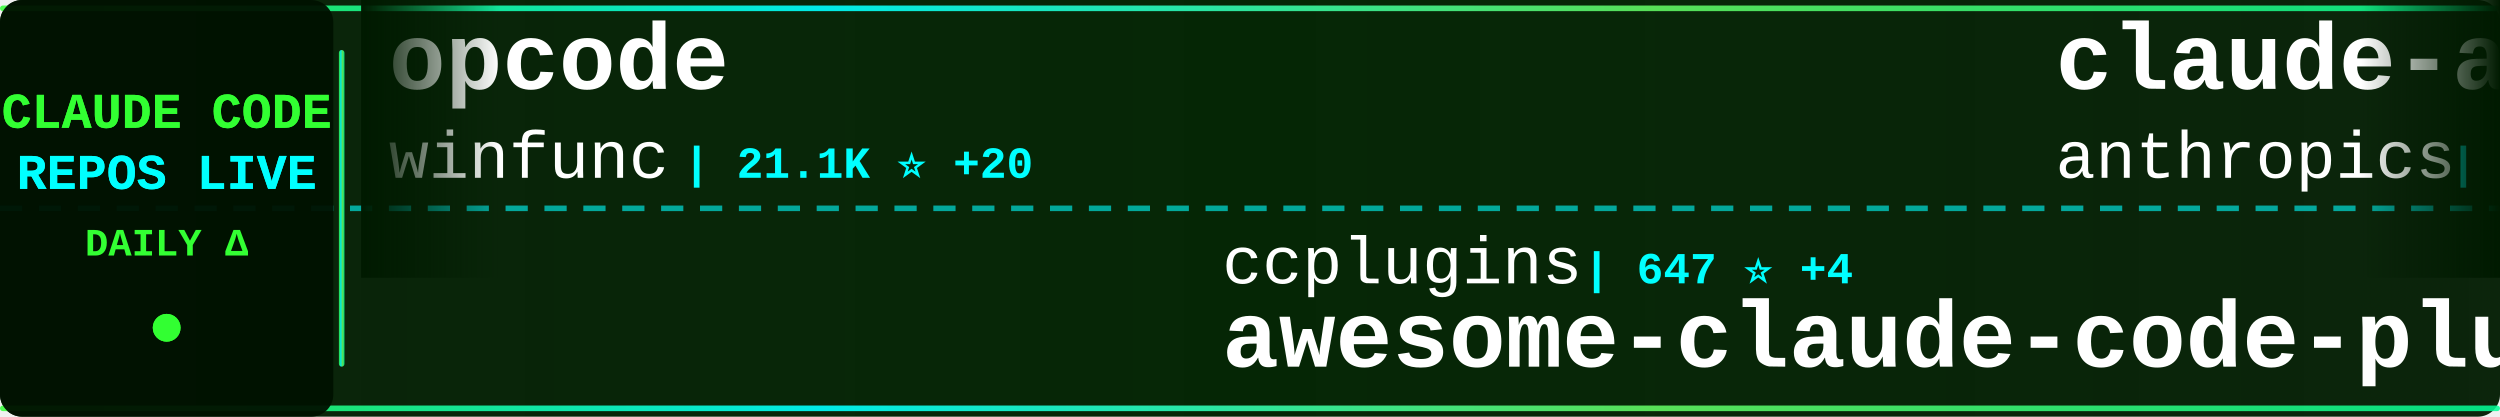
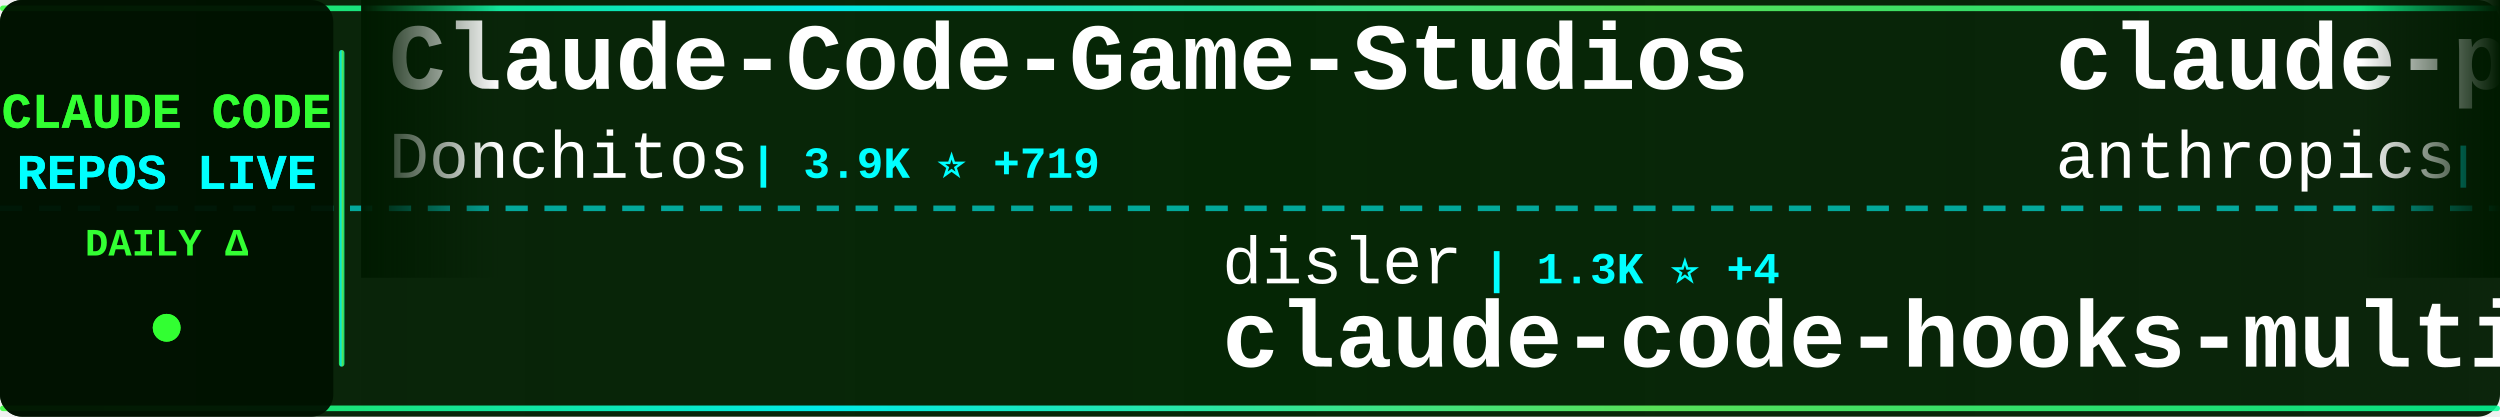
<svg xmlns="http://www.w3.org/2000/svg" width="900" height="150">
  <defs>
    <linearGradient id="tickerBg" x1="0%" y1="0%" x2="100%" y2="0%">
      <stop offset="0%" style="stop-color:#001a00;stop-opacity:0.95" />
      <stop offset="50%" style="stop-color:#002200;stop-opacity:0.98" />
      <stop offset="100%" style="stop-color:#001a00;stop-opacity:0.95" />
    </linearGradient>
    <linearGradient id="borderGrad" x1="0%" y1="0%" x2="100%" y2="0%">
      <stop offset="0%" style="stop-color:#33ff33;stop-opacity:0.85">
        <animate attributeName="stop-opacity" values="0.85;1;0.85" dur="2s" repeatCount="indefinite" />
      </stop>
      <stop offset="33%" style="stop-color:#00ffff;stop-opacity:0.9">
        <animate attributeName="stop-opacity" values="0.9;1;0.9" dur="2.2s" repeatCount="indefinite" />
      </stop>
      <stop offset="66%" style="stop-color:#66ff66;stop-opacity:0.85">
        <animate attributeName="stop-opacity" values="0.85;1;0.85" dur="1.8s" repeatCount="indefinite" />
      </stop>
      <stop offset="100%" style="stop-color:#00ff99;stop-opacity:0.85">
        <animate attributeName="stop-opacity" values="0.85;1;0.85" dur="2s" repeatCount="indefinite" />
      </stop>
    </linearGradient>
    <filter id="textGlow">
      <feGaussianBlur stdDeviation="0.1" result="coloredBlur" />
      <feMerge>
        <feMergeNode in="coloredBlur" />
        <feMergeNode in="SourceGraphic" />
      </feMerge>
    </filter>
    <filter id="metricGlow">
      <feGaussianBlur stdDeviation="0.2" result="coloredBlur" />
      <feMerge>
        <feMergeNode in="coloredBlur" />
        <feMergeNode in="SourceGraphic" />
      </feMerge>
    </filter>
    <linearGradient id="leftFade" x1="0%" y1="0%" x2="100%" y2="0%">
      <stop offset="0%" style="stop-color:#001a00;stop-opacity:1" />
      <stop offset="100%" style="stop-color:#001a00;stop-opacity:0" />
    </linearGradient>
    <linearGradient id="rightFade" x1="0%" y1="0%" x2="100%" y2="0%">
      <stop offset="0%" style="stop-color:#001a00;stop-opacity:0" />
      <stop offset="100%" style="stop-color:#001a00;stop-opacity:1" />
    </linearGradient>
  </defs>
  <rect width="900" height="150" fill="url(#tickerBg)" rx="8" />
  <rect x="0" y="2" width="900" height="2" fill="url(#borderGrad)" rx="1" />
  <rect x="0" y="146" width="900" height="2" fill="url(#borderGrad)" rx="1" />
  <line x1="0" y1="75" x2="900" y2="75" stroke="#00ffff" stroke-width="2" stroke-dasharray="8 6" opacity="0.6" />
  <rect x="0" y="0" width="120" height="150" fill="#001100" opacity="0.95" rx="8" />
  <text x="60" y="46" font-family="'Courier New', monospace" font-size="18" font-weight="bold" fill="#33ff33" text-anchor="middle" filter="url(#textGlow)">
    CLAUDE CODE
  </text>
  <text x="60" y="68" font-family="'Courier New', monospace" font-size="18" font-weight="bold" fill="#00ffff" text-anchor="middle" filter="url(#textGlow)">
    REPOS LIVE
  </text>
  <text x="60" y="92" font-family="'Courier New', monospace" font-size="14" font-weight="bold" fill="#33ff33" text-anchor="middle">
    DAILY Δ
  </text>
  <circle cx="60" cy="118" r="5" fill="#33ff33" filter="url(#metricGlow)">
    <animate attributeName="r" values="4;6;4" dur="1.5s" repeatCount="indefinite" />
    <animate attributeName="opacity" values="0.6;1;0.6" dur="1.5s" repeatCount="indefinite" />
  </circle>
  <rect x="122" y="18" width="2" height="114" fill="url(#borderGrad)" rx="1" />
  <clipPath id="tickerClip">
    <rect x="130" y="0" width="770" height="150" />
  </clipPath>
  <g clip-path="url(#tickerClip)">
    <g id="tickerItems">
      <animateTransform attributeName="transform" attributeType="XML" type="translate" from="0 0" to="-3000 0" dur="54s" repeatCount="indefinite" />
      <g transform="translate(0, 0)">
-         <text x="140" y="32" font-family="'Courier New', monospace" font-size="34" font-weight="bold" fill="#ffffff">opcode</text>
-         <text x="140" y="64" font-family="'Courier New', monospace" font-size="24" font-weight="normal" fill="#ffffff" opacity="1.0">winfunc</text>
-         <text x="246" y="64" font-family="'Courier New', monospace" font-size="16" font-weight="bold" fill="#00ffff"> | 21.1K ⭐ +20</text>
+         <text x="140" y="32" font-family="'Courier New', monospace" font-size="34" font-weight="bold" fill="#ffffff">Claude-Code-Game-Studios</text>
+         <text x="140" y="64" font-family="'Courier New', monospace" font-size="24" font-weight="normal" fill="#ffffff" opacity="1.0">Donchitos</text>
+         <text x="270" y="64" font-family="'Courier New', monospace" font-size="16" font-weight="bold" fill="#00ffff"> | 3.9K ⭐ +719</text>
      </g>
      <g transform="translate(300, 0)">
-         <text x="140" y="102" font-family="'Courier New', monospace" font-size="24" font-weight="normal" fill="#ffffff" opacity="1.0">ccplugins</text>
-         <text x="270" y="102" font-family="'Courier New', monospace" font-size="16" font-weight="bold" fill="#00ffff"> | 647 ⭐ +4</text>
-         <text x="140" y="132" font-family="'Courier New', monospace" font-size="34" font-weight="bold" fill="#ffffff">awesome-claude-code-plug...</text>
+         <text x="140" y="102" font-family="'Courier New', monospace" font-size="24" font-weight="normal" fill="#ffffff" opacity="1.0">disler</text>
+         <text x="234" y="102" font-family="'Courier New', monospace" font-size="16" font-weight="bold" fill="#00ffff"> | 1.3K ⭐ +4</text>
+         <text x="140" y="132" font-family="'Courier New', monospace" font-size="34" font-weight="bold" fill="#ffffff">claude-code-hooks-multi-...</text>
      </g>
      <g transform="translate(600, 0)">
-         <text x="140" y="32" font-family="'Courier New', monospace" font-size="34" font-weight="bold" fill="#ffffff">claude-agent-sdk-python</text>
+         <text x="140" y="32" font-family="'Courier New', monospace" font-size="34" font-weight="bold" fill="#ffffff">claude-plugins-official</text>
        <text x="140" y="64" font-family="'Courier New', monospace" font-size="24" font-weight="normal" fill="#ffffff" opacity="1.0">anthropics</text>
-         <text x="282" y="64" font-family="'Courier New', monospace" font-size="16" font-weight="bold" fill="#00ffff"> | 5.7K ⭐ +27</text>
+         <text x="282" y="64" font-family="'Courier New', monospace" font-size="16" font-weight="bold" fill="#00ffff"> | 14.5K ⭐ +186</text>
      </g>
      <g transform="translate(900, 0)">
-         <text x="140" y="102" font-family="'Courier New', monospace" font-size="24" font-weight="normal" fill="#ffffff" opacity="1.0">nishimoto265</text>
-         <text x="306" y="102" font-family="'Courier New', monospace" font-size="16" font-weight="bold" fill="#00ffff"> | 495 ⭐</text>
-         <text x="140" y="132" font-family="'Courier New', monospace" font-size="34" font-weight="bold" fill="#ffffff">Claude-Code-Communicatio...</text>
+         <text x="140" y="102" font-family="'Courier New', monospace" font-size="24" font-weight="normal" fill="#ffffff" opacity="1.0">rohitg00</text>
+         <text x="258" y="102" font-family="'Courier New', monospace" font-size="16" font-weight="bold" fill="#00ffff"> | 895 ⭐ +9</text>
+         <text x="140" y="132" font-family="'Courier New', monospace" font-size="34" font-weight="bold" fill="#ffffff">awesome-claude-code-tool...</text>
      </g>
      <g transform="translate(1200, 0)">
-         <text x="140" y="32" font-family="'Courier New', monospace" font-size="34" font-weight="bold" fill="#ffffff">claude-code-skills</text>
-         <text x="140" y="64" font-family="'Courier New', monospace" font-size="24" font-weight="normal" fill="#ffffff" opacity="1.0">daymade</text>
-         <text x="246" y="64" font-family="'Courier New', monospace" font-size="16" font-weight="bold" fill="#00ffff"> | 714 ⭐ +5</text>
+         <text x="140" y="32" font-family="'Courier New', monospace" font-size="34" font-weight="bold" fill="#ffffff">claude-agent-sdk-demos</text>
+         <text x="140" y="64" font-family="'Courier New', monospace" font-size="24" font-weight="normal" fill="#ffffff" opacity="1.0">anthropics</text>
+         <text x="282" y="64" font-family="'Courier New', monospace" font-size="16" font-weight="bold" fill="#00ffff"> | 1.8K ⭐ +14</text>
      </g>
      <g transform="translate(1500, 0)">
-         <text x="140" y="102" font-family="'Courier New', monospace" font-size="24" font-weight="normal" fill="#ffffff" opacity="1.0">revfactory</text>
-         <text x="282" y="102" font-family="'Courier New', monospace" font-size="16" font-weight="bold" fill="#00ffff"> | 763 ⭐ +1</text>
-         <text x="140" y="132" font-family="'Courier New', monospace" font-size="34" font-weight="bold" fill="#ffffff">claude-code-mastering</text>
+         <text x="140" y="102" font-family="'Courier New', monospace" font-size="24" font-weight="normal" fill="#ffffff" opacity="1.0">disler</text>
+         <text x="234" y="102" font-family="'Courier New', monospace" font-size="16" font-weight="bold" fill="#00ffff"> | 3.4K ⭐ +10</text>
+         <text x="140" y="132" font-family="'Courier New', monospace" font-size="34" font-weight="bold" fill="#ffffff">claude-code-hooks-master...</text>
      </g>
      <g transform="translate(1800, 0)">
-         <text x="140" y="32" font-family="'Courier New', monospace" font-size="34" font-weight="bold" fill="#ffffff">awesome-claude-code-suba...</text>
-         <text x="140" y="64" font-family="'Courier New', monospace" font-size="24" font-weight="normal" fill="#ffffff" opacity="1.0">VoltAgent</text>
-         <text x="270" y="64" font-family="'Courier New', monospace" font-size="16" font-weight="bold" fill="#00ffff"> | 15.0K ⭐ +145</text>
+         <text x="140" y="32" font-family="'Courier New', monospace" font-size="34" font-weight="bold" fill="#ffffff">ClaudeCodeAgents</text>
+         <text x="140" y="64" font-family="'Courier New', monospace" font-size="24" font-weight="normal" fill="#ffffff" opacity="1.0">darcyegb</text>
+         <text x="258" y="64" font-family="'Courier New', monospace" font-size="16" font-weight="bold" fill="#00ffff"> | 617 ⭐ +3</text>
      </g>
      <g transform="translate(2100, 0)">
-         <text x="140" y="102" font-family="'Courier New', monospace" font-size="24" font-weight="normal" fill="#ffffff" opacity="1.0">pchalasani</text>
-         <text x="282" y="102" font-family="'Courier New', monospace" font-size="16" font-weight="bold" fill="#00ffff"> | 1.6K ⭐ +6</text>
-         <text x="140" y="132" font-family="'Courier New', monospace" font-size="34" font-weight="bold" fill="#ffffff">claude-code-tools</text>
+         <text x="140" y="102" font-family="'Courier New', monospace" font-size="24" font-weight="normal" fill="#ffffff" opacity="1.0">anomalyco</text>
+         <text x="270" y="102" font-family="'Courier New', monospace" font-size="16" font-weight="bold" fill="#00ffff"> | 129.5K ⭐ +827</text>
+         <text x="140" y="132" font-family="'Courier New', monospace" font-size="34" font-weight="bold" fill="#ffffff">opencode</text>
      </g>
      <g transform="translate(2400, 0)">
+         <text x="140" y="32" font-family="'Courier New', monospace" font-size="34" font-weight="bold" fill="#ffffff">claude-code-prompt-impro...</text>
+         <text x="140" y="64" font-family="'Courier New', monospace" font-size="24" font-weight="normal" fill="#ffffff" opacity="1.0">severity1</text>
+         <text x="270" y="64" font-family="'Courier New', monospace" font-size="16" font-weight="bold" fill="#00ffff"> | 1.3K ⭐ +1</text>
+       </g>
+       <g transform="translate(2700, 0)">
+         <text x="140" y="102" font-family="'Courier New', monospace" font-size="24" font-weight="normal" fill="#ffffff" opacity="1.0">ding113</text>
+         <text x="246" y="102" font-family="'Courier New', monospace" font-size="16" font-weight="bold" fill="#00ffff"> | 2.1K ⭐ +29</text>
+         <text x="140" y="132" font-family="'Courier New', monospace" font-size="34" font-weight="bold" fill="#ffffff">claude-code-hub</text>
+       </g>
+       <g transform="translate(3000, 0)">
        <text x="140" y="32" font-family="'Courier New', monospace" font-size="34" font-weight="bold" fill="#ffffff">Claude-Code-Game-Studios</text>
        <text x="140" y="64" font-family="'Courier New', monospace" font-size="24" font-weight="normal" fill="#ffffff" opacity="1.0">Donchitos</text>
-         <text x="270" y="64" font-family="'Courier New', monospace" font-size="16" font-weight="bold" fill="#00ffff"> | 3.7K ⭐ +734</text>
-       </g>
-       <g transform="translate(2700, 0)">
-         <text x="140" y="102" font-family="'Courier New', monospace" font-size="24" font-weight="normal" fill="#ffffff" opacity="1.0">zhukunpenglinyutong</text>
-         <text x="390" y="102" font-family="'Courier New', monospace" font-size="16" font-weight="bold" fill="#00ffff"> | 2.1K ⭐ +23</text>
-         <text x="140" y="132" font-family="'Courier New', monospace" font-size="34" font-weight="bold" fill="#ffffff">idea-claude-code-gui</text>
-       </g>
-       <g transform="translate(3000, 0)">
-         <text x="140" y="32" font-family="'Courier New', monospace" font-size="34" font-weight="bold" fill="#ffffff">opcode</text>
-         <text x="140" y="64" font-family="'Courier New', monospace" font-size="24" font-weight="normal" fill="#ffffff" opacity="1.0">winfunc</text>
-         <text x="246" y="64" font-family="'Courier New', monospace" font-size="16" font-weight="bold" fill="#00ffff"> | 21.1K ⭐ +20</text>
+         <text x="270" y="64" font-family="'Courier New', monospace" font-size="16" font-weight="bold" fill="#00ffff"> | 3.9K ⭐ +719</text>
      </g>
      <g transform="translate(3300, 0)">
-         <text x="140" y="102" font-family="'Courier New', monospace" font-size="24" font-weight="normal" fill="#ffffff" opacity="1.0">ccplugins</text>
-         <text x="270" y="102" font-family="'Courier New', monospace" font-size="16" font-weight="bold" fill="#00ffff"> | 647 ⭐ +4</text>
-         <text x="140" y="132" font-family="'Courier New', monospace" font-size="34" font-weight="bold" fill="#ffffff">awesome-claude-code-plug...</text>
+         <text x="140" y="102" font-family="'Courier New', monospace" font-size="24" font-weight="normal" fill="#ffffff" opacity="1.0">disler</text>
+         <text x="234" y="102" font-family="'Courier New', monospace" font-size="16" font-weight="bold" fill="#00ffff"> | 1.3K ⭐ +4</text>
+         <text x="140" y="132" font-family="'Courier New', monospace" font-size="34" font-weight="bold" fill="#ffffff">claude-code-hooks-multi-...</text>
      </g>
      <g transform="translate(3600, 0)">
-         <text x="140" y="32" font-family="'Courier New', monospace" font-size="34" font-weight="bold" fill="#ffffff">claude-agent-sdk-python</text>
+         <text x="140" y="32" font-family="'Courier New', monospace" font-size="34" font-weight="bold" fill="#ffffff">claude-plugins-official</text>
        <text x="140" y="64" font-family="'Courier New', monospace" font-size="24" font-weight="normal" fill="#ffffff" opacity="1.0">anthropics</text>
-         <text x="282" y="64" font-family="'Courier New', monospace" font-size="16" font-weight="bold" fill="#00ffff"> | 5.7K ⭐ +27</text>
+         <text x="282" y="64" font-family="'Courier New', monospace" font-size="16" font-weight="bold" fill="#00ffff"> | 14.5K ⭐ +186</text>
      </g>
      <g transform="translate(3900, 0)">
-         <text x="140" y="102" font-family="'Courier New', monospace" font-size="24" font-weight="normal" fill="#ffffff" opacity="1.0">nishimoto265</text>
-         <text x="306" y="102" font-family="'Courier New', monospace" font-size="16" font-weight="bold" fill="#00ffff"> | 495 ⭐</text>
-         <text x="140" y="132" font-family="'Courier New', monospace" font-size="34" font-weight="bold" fill="#ffffff">Claude-Code-Communicatio...</text>
+         <text x="140" y="102" font-family="'Courier New', monospace" font-size="24" font-weight="normal" fill="#ffffff" opacity="1.0">rohitg00</text>
+         <text x="258" y="102" font-family="'Courier New', monospace" font-size="16" font-weight="bold" fill="#00ffff"> | 895 ⭐ +9</text>
+         <text x="140" y="132" font-family="'Courier New', monospace" font-size="34" font-weight="bold" fill="#ffffff">awesome-claude-code-tool...</text>
      </g>
    </g>
  </g>
  <rect x="130" y="0" width="50" height="100" fill="url(#leftFade)" />
  <rect x="850" y="0" width="50" height="100" fill="url(#rightFade)" />
</svg>
